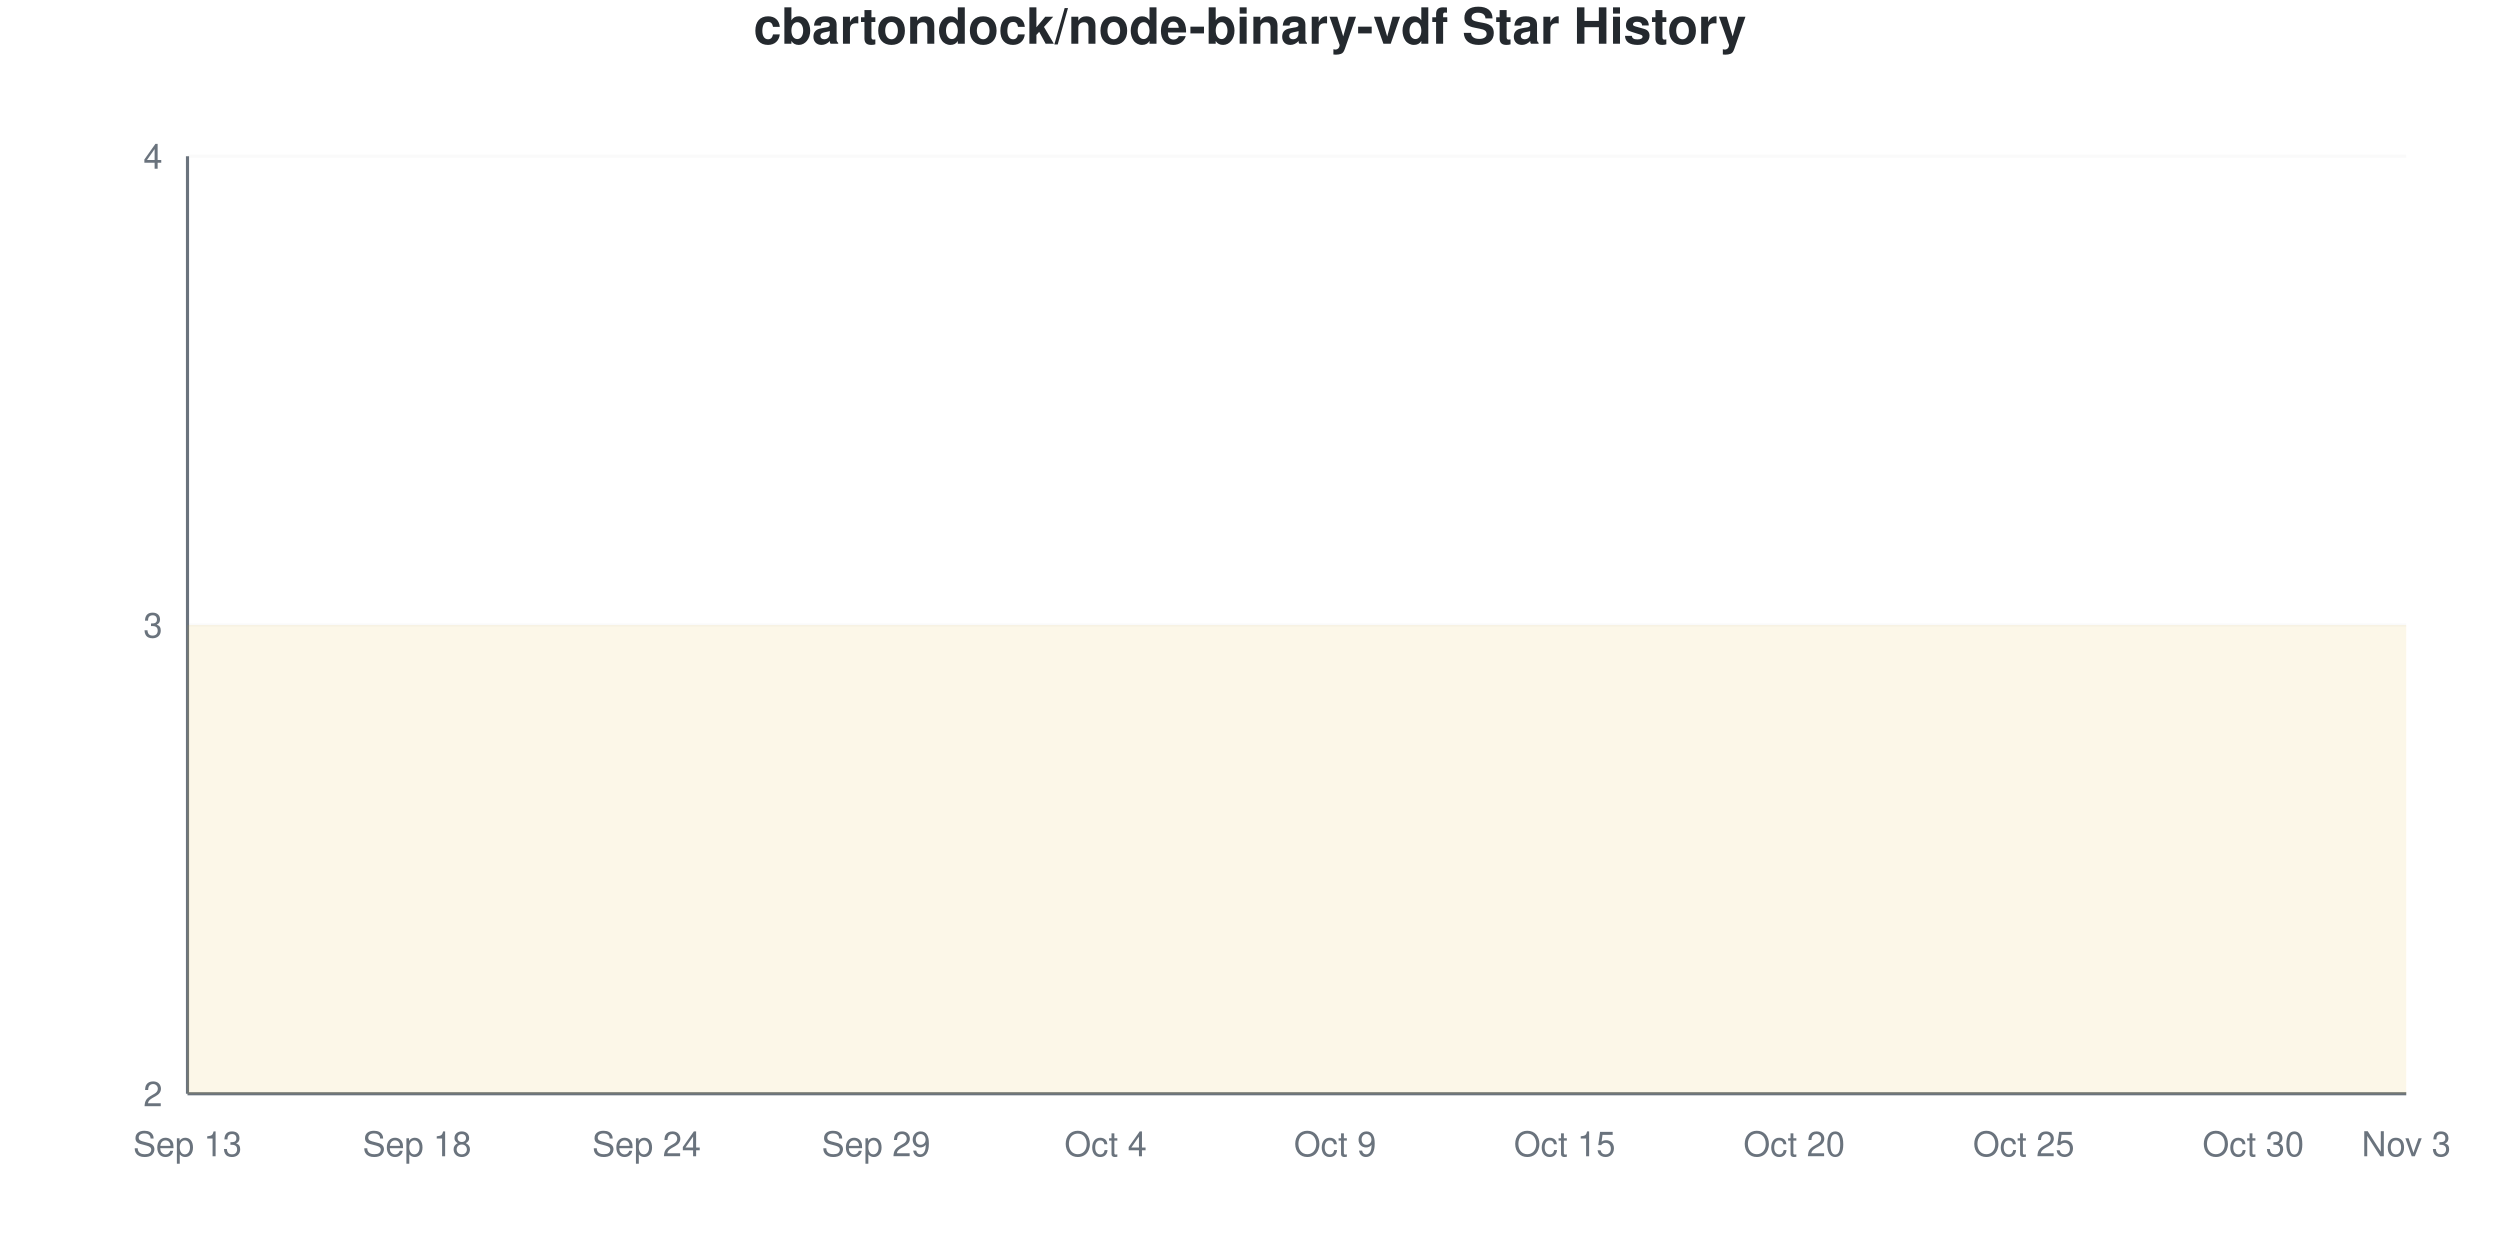
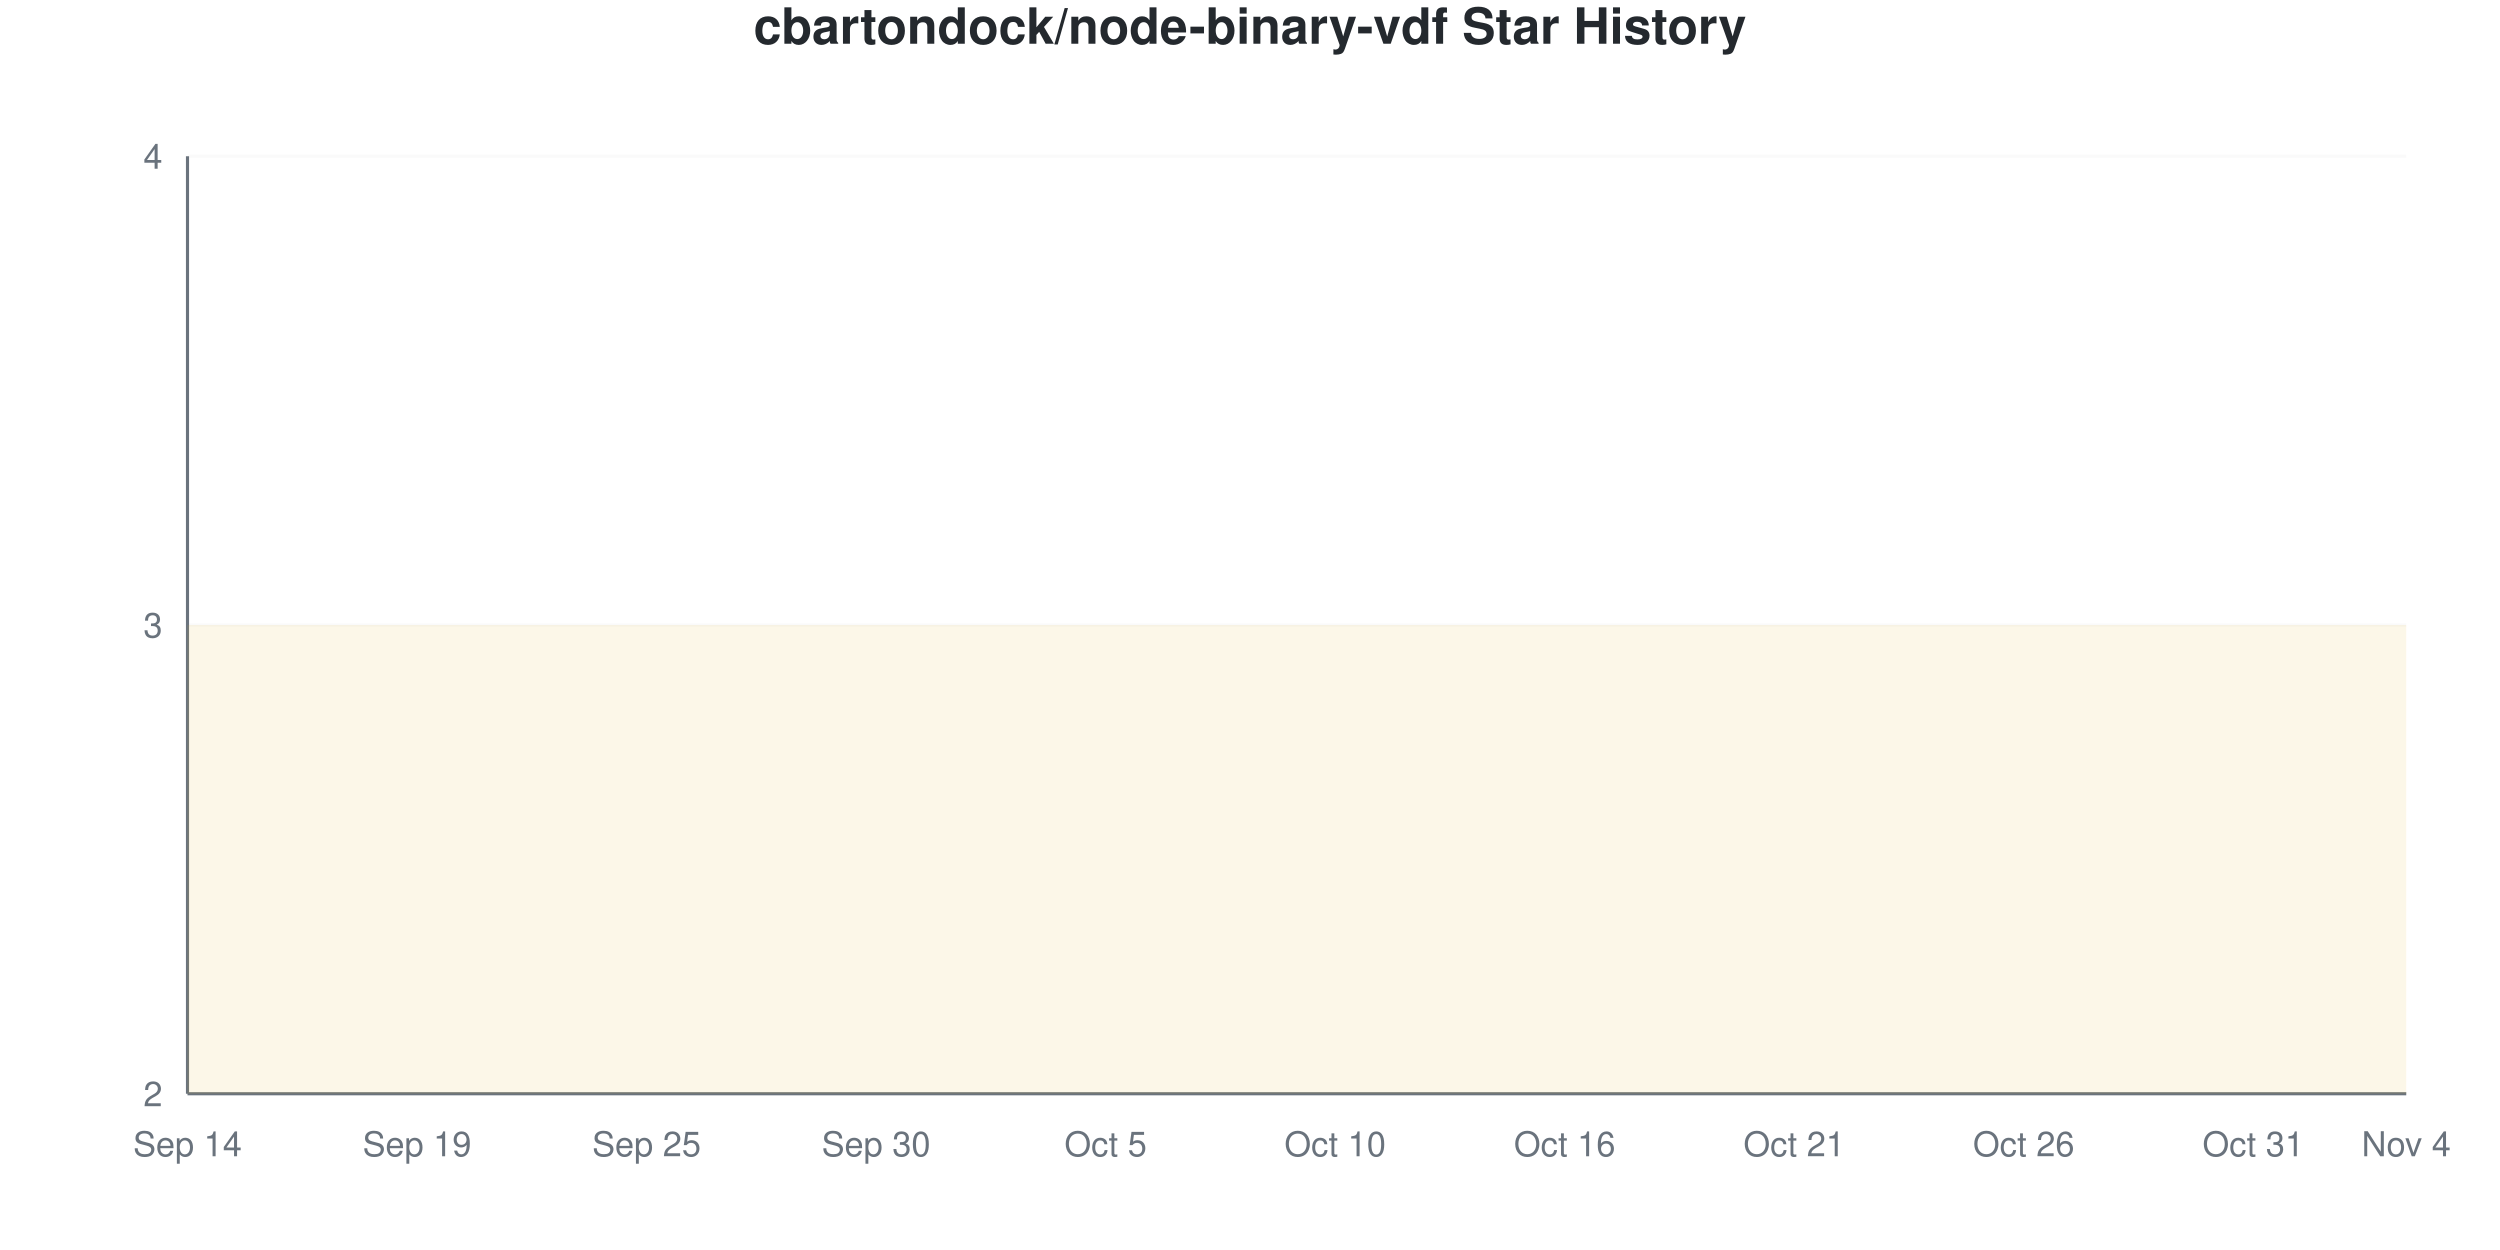
<svg xmlns="http://www.w3.org/2000/svg" viewBox="0 0 800 400" width="800" height="400">
  <style>
    @keyframes drawLine {
      to { stroke-dashoffset: 0; }
    }
    @keyframes fadeInPoint {
      from { opacity: 0; }
      to { opacity: 1; }
    }
    .data-line-0 {
      stroke-dasharray: 1290;
      stroke-dashoffset: 1290;
      animation: drawLine 2s ease-out forwards;
    }
    .data-point {
      opacity: 0;
      animation: fadeInPoint 0.5s ease-out forwards;
    }
    .chart-bg { fill: #fff; }
    .chart-text { fill: #24292e; }
    .chart-muted { fill: #6a737d; }
    .chart-grid { stroke: #eee; }
    .chart-axis { stroke: #6a737d; }
    @media (prefers-color-scheme: dark) {
      .chart-bg { fill: #0d1117; }
      .chart-text { fill: #e6edf3; }
      .chart-muted { fill: #8b949e; }
      .chart-grid { stroke: #21262d; }
      .chart-axis { stroke: #8b949e; }
    }
  </style>
  <rect width="800" height="400" class="chart-bg" />
  <text x="400" y="14" text-anchor="middle" class="chart-text" font-size="16" font-weight="bold" font-family="-apple-system, BlinkMacSystemFont, 'Segoe UI', Helvetica, Arial, sans-serif">cbartondock/node-binary-vdf Star History</text>
  <g class="grid">
    <line x1="60" y1="350" x2="770" y2="350" class="chart-grid" stroke-opacity="0.3" />
    <text x="52" y="354" text-anchor="end" class="chart-muted" font-size="11" font-family="-apple-system, BlinkMacSystemFont, 'Segoe UI', Helvetica, Arial, sans-serif">2</text>
    <line x1="60" y1="200" x2="770" y2="200" class="chart-grid" stroke-opacity="0.3" />
    <text x="52" y="204" text-anchor="end" class="chart-muted" font-size="11" font-family="-apple-system, BlinkMacSystemFont, 'Segoe UI', Helvetica, Arial, sans-serif">3</text>
    <line x1="60" y1="50" x2="770" y2="50" class="chart-grid" stroke-opacity="0.3" />
    <text x="52" y="54" text-anchor="end" class="chart-muted" font-size="11" font-family="-apple-system, BlinkMacSystemFont, 'Segoe UI', Helvetica, Arial, sans-serif">4</text>
  </g>
  <g class="milestones">
    
  </g>
  <g class="x-axis">
-     <text x="60" y="370" text-anchor="middle" class="chart-muted" font-size="11" font-family="-apple-system, BlinkMacSystemFont, 'Segoe UI', Helvetica, Arial, sans-serif">Sep 13</text>
-     <text x="133.448" y="370" text-anchor="middle" class="chart-muted" font-size="11" font-family="-apple-system, BlinkMacSystemFont, 'Segoe UI', Helvetica, Arial, sans-serif">Sep 18</text>
-     <text x="206.897" y="370" text-anchor="middle" class="chart-muted" font-size="11" font-family="-apple-system, BlinkMacSystemFont, 'Segoe UI', Helvetica, Arial, sans-serif">Sep 24</text>
-     <text x="280.345" y="370" text-anchor="middle" class="chart-muted" font-size="11" font-family="-apple-system, BlinkMacSystemFont, 'Segoe UI', Helvetica, Arial, sans-serif">Sep 29</text>
-     <text x="353.793" y="370" text-anchor="middle" class="chart-muted" font-size="11" font-family="-apple-system, BlinkMacSystemFont, 'Segoe UI', Helvetica, Arial, sans-serif">Oct 4</text>
-     <text x="427.241" y="370" text-anchor="middle" class="chart-muted" font-size="11" font-family="-apple-system, BlinkMacSystemFont, 'Segoe UI', Helvetica, Arial, sans-serif">Oct 9</text>
-     <text x="500.69" y="370" text-anchor="middle" class="chart-muted" font-size="11" font-family="-apple-system, BlinkMacSystemFont, 'Segoe UI', Helvetica, Arial, sans-serif">Oct 15</text>
-     <text x="574.138" y="370" text-anchor="middle" class="chart-muted" font-size="11" font-family="-apple-system, BlinkMacSystemFont, 'Segoe UI', Helvetica, Arial, sans-serif">Oct 20</text>
-     <text x="647.586" y="370" text-anchor="middle" class="chart-muted" font-size="11" font-family="-apple-system, BlinkMacSystemFont, 'Segoe UI', Helvetica, Arial, sans-serif">Oct 25</text>
-     <text x="721.034" y="370" text-anchor="middle" class="chart-muted" font-size="11" font-family="-apple-system, BlinkMacSystemFont, 'Segoe UI', Helvetica, Arial, sans-serif">Oct 30</text>
-     <text x="770" y="370" text-anchor="middle" class="chart-muted" font-size="11" font-family="-apple-system, BlinkMacSystemFont, 'Segoe UI', Helvetica, Arial, sans-serif">Nov 3</text>
+     <text x="60" y="370" text-anchor="middle" class="chart-muted" font-size="11" font-family="-apple-system, BlinkMacSystemFont, 'Segoe UI', Helvetica, Arial, sans-serif">Sep 14</text>
+     <text x="133.448" y="370" text-anchor="middle" class="chart-muted" font-size="11" font-family="-apple-system, BlinkMacSystemFont, 'Segoe UI', Helvetica, Arial, sans-serif">Sep 19</text>
+     <text x="206.897" y="370" text-anchor="middle" class="chart-muted" font-size="11" font-family="-apple-system, BlinkMacSystemFont, 'Segoe UI', Helvetica, Arial, sans-serif">Sep 25</text>
+     <text x="280.345" y="370" text-anchor="middle" class="chart-muted" font-size="11" font-family="-apple-system, BlinkMacSystemFont, 'Segoe UI', Helvetica, Arial, sans-serif">Sep 30</text>
+     <text x="353.793" y="370" text-anchor="middle" class="chart-muted" font-size="11" font-family="-apple-system, BlinkMacSystemFont, 'Segoe UI', Helvetica, Arial, sans-serif">Oct 5</text>
+     <text x="427.241" y="370" text-anchor="middle" class="chart-muted" font-size="11" font-family="-apple-system, BlinkMacSystemFont, 'Segoe UI', Helvetica, Arial, sans-serif">Oct 10</text>
+     <text x="500.69" y="370" text-anchor="middle" class="chart-muted" font-size="11" font-family="-apple-system, BlinkMacSystemFont, 'Segoe UI', Helvetica, Arial, sans-serif">Oct 16</text>
+     <text x="574.138" y="370" text-anchor="middle" class="chart-muted" font-size="11" font-family="-apple-system, BlinkMacSystemFont, 'Segoe UI', Helvetica, Arial, sans-serif">Oct 21</text>
+     <text x="647.586" y="370" text-anchor="middle" class="chart-muted" font-size="11" font-family="-apple-system, BlinkMacSystemFont, 'Segoe UI', Helvetica, Arial, sans-serif">Oct 26</text>
+     <text x="721.034" y="370" text-anchor="middle" class="chart-muted" font-size="11" font-family="-apple-system, BlinkMacSystemFont, 'Segoe UI', Helvetica, Arial, sans-serif">Oct 31</text>
+     <text x="770" y="370" text-anchor="middle" class="chart-muted" font-size="11" font-family="-apple-system, BlinkMacSystemFont, 'Segoe UI', Helvetica, Arial, sans-serif">Nov 4</text>
  </g>
  <line x1="60" y1="50" x2="60" y2="350" class="chart-axis" stroke-width="1" />
  <line x1="60" y1="350" x2="770" y2="350" class="chart-axis" stroke-width="1" />
  <path d="M60,350 L60,200 C68.161,200 76.322,200 84.483,200 C92.644,200 100.805,200 108.966,200 C117.126,200 125.287,200 133.448,200 C141.609,200 149.77,200 157.931,200 C166.092,200 174.253,200 182.414,200 C190.575,200 198.736,200 206.897,200 C215.057,200 223.218,200 231.379,200 C239.54,200 247.701,200 255.862,200 C264.023,200 272.184,200 280.345,200 C288.506,200 296.667,200 304.828,200 C312.989,200 321.149,200 329.31,200 C337.471,200 345.632,200 353.793,200 C361.954,200 370.115,200 378.276,200 C386.437,200 394.598,200 402.759,200 C410.92,200 419.08,200 427.241,200 C435.402,200 443.563,200 451.724,200 C459.885,200 468.046,200 476.207,200 C484.368,200 492.529,200 500.69,200 C508.851,200 517.011,200 525.172,200 C533.333,200 541.494,200 549.655,200 C557.816,200 565.977,200 574.138,200 C582.299,200 590.46,200 598.621,200 C606.782,200 614.943,200 623.103,200 C631.264,200 639.425,200 647.586,200 C655.747,200 663.908,200 672.069,200 C680.23,200 688.391,200 696.552,200 C704.713,200 712.874,200 721.034,200 C729.195,200 737.356,200 745.517,200 C753.678,200 761.839,200 770,200 L770,350 L60,350 Z" fill="#dfb317" fill-opacity="0.1" />
  <path d="M60,350 L60,200 C68.161,200 76.322,200 84.483,200 C92.644,200 100.805,200 108.966,200 C117.126,200 125.287,200 133.448,200 C141.609,200 149.77,200 157.931,200 C166.092,200 174.253,200 182.414,200 C190.575,200 198.736,200 206.897,200 C215.057,200 223.218,200 231.379,200 C239.54,200 247.701,200 255.862,200 C264.023,200 272.184,200 280.345,200 C288.506,200 296.667,200 304.828,200 C312.989,200 321.149,200 329.31,200 C337.471,200 345.632,200 353.793,200 C361.954,200 370.115,200 378.276,200 C386.437,200 394.598,200 402.759,200 C410.92,200 419.08,200 427.241,200 C435.402,200 443.563,200 451.724,200 C459.885,200 468.046,200 476.207,200 C484.368,200 492.529,200 500.69,200 C508.851,200 517.011,200 525.172,200 C533.333,200 541.494,200 549.655,200 C557.816,200 565.977,200 574.138,200 C582.299,200 590.46,200 598.621,200 C606.782,200 614.943,200 623.103,200 C631.264,200 639.425,200 647.586,200 C655.747,200 663.908,200 672.069,200 C680.23,200 688.391,200 696.552,200 C704.713,200 712.874,200 721.034,200 C729.195,200 737.356,200 745.517,200 C753.678,200 761.839,200 770,200" fill="none" stroke="#dfb317" stroke-width="2.5" class="data-line-0" />
  <g class="points">
    <circle cx="60" cy="200" r="4" fill="#dfb317" class="data-point" style="animation-delay: 1.50s" />
    <circle cx="84.483" cy="200" r="4" fill="#dfb317" class="data-point" style="animation-delay: 1.55s" />
    <circle cx="108.966" cy="200" r="4" fill="#dfb317" class="data-point" style="animation-delay: 1.60s" />
    <circle cx="133.448" cy="200" r="4" fill="#dfb317" class="data-point" style="animation-delay: 1.65s" />
    <circle cx="157.931" cy="200" r="4" fill="#dfb317" class="data-point" style="animation-delay: 1.70s" />
    <circle cx="182.414" cy="200" r="4" fill="#dfb317" class="data-point" style="animation-delay: 1.75s" />
    <circle cx="206.897" cy="200" r="4" fill="#dfb317" class="data-point" style="animation-delay: 1.80s" />
    <circle cx="231.379" cy="200" r="4" fill="#dfb317" class="data-point" style="animation-delay: 1.85s" />
    <circle cx="255.862" cy="200" r="4" fill="#dfb317" class="data-point" style="animation-delay: 1.90s" />
    <circle cx="280.345" cy="200" r="4" fill="#dfb317" class="data-point" style="animation-delay: 1.95s" />
    <circle cx="304.828" cy="200" r="4" fill="#dfb317" class="data-point" style="animation-delay: 2.00s" />
    <circle cx="329.31" cy="200" r="4" fill="#dfb317" class="data-point" style="animation-delay: 2.05s" />
    <circle cx="353.793" cy="200" r="4" fill="#dfb317" class="data-point" style="animation-delay: 2.10s" />
    <circle cx="378.276" cy="200" r="4" fill="#dfb317" class="data-point" style="animation-delay: 2.15s" />
    <circle cx="402.759" cy="200" r="4" fill="#dfb317" class="data-point" style="animation-delay: 2.20s" />
    <circle cx="427.241" cy="200" r="4" fill="#dfb317" class="data-point" style="animation-delay: 2.25s" />
    <circle cx="451.724" cy="200" r="4" fill="#dfb317" class="data-point" style="animation-delay: 2.30s" />
    <circle cx="476.207" cy="200" r="4" fill="#dfb317" class="data-point" style="animation-delay: 2.35s" />
    <circle cx="500.69" cy="200" r="4" fill="#dfb317" class="data-point" style="animation-delay: 2.40s" />
    <circle cx="525.172" cy="200" r="4" fill="#dfb317" class="data-point" style="animation-delay: 2.45s" />
    <circle cx="549.655" cy="200" r="4" fill="#dfb317" class="data-point" style="animation-delay: 2.50s" />
    <circle cx="574.138" cy="200" r="4" fill="#dfb317" class="data-point" style="animation-delay: 2.55s" />
    <circle cx="598.621" cy="200" r="4" fill="#dfb317" class="data-point" style="animation-delay: 2.60s" />
    <circle cx="623.103" cy="200" r="4" fill="#dfb317" class="data-point" style="animation-delay: 2.65s" />
    <circle cx="647.586" cy="200" r="4" fill="#dfb317" class="data-point" style="animation-delay: 2.70s" />
    <circle cx="672.069" cy="200" r="4" fill="#dfb317" class="data-point" style="animation-delay: 2.75s" />
    <circle cx="696.552" cy="200" r="4" fill="#dfb317" class="data-point" style="animation-delay: 2.80s" />
    <circle cx="721.034" cy="200" r="4" fill="#dfb317" class="data-point" style="animation-delay: 2.85s" />
    <circle cx="745.517" cy="200" r="4" fill="#dfb317" class="data-point" style="animation-delay: 2.90s" />
    <circle cx="770" cy="200" r="4" fill="#dfb317" class="data-point" style="animation-delay: 2.95s" />
  </g>
</svg>
